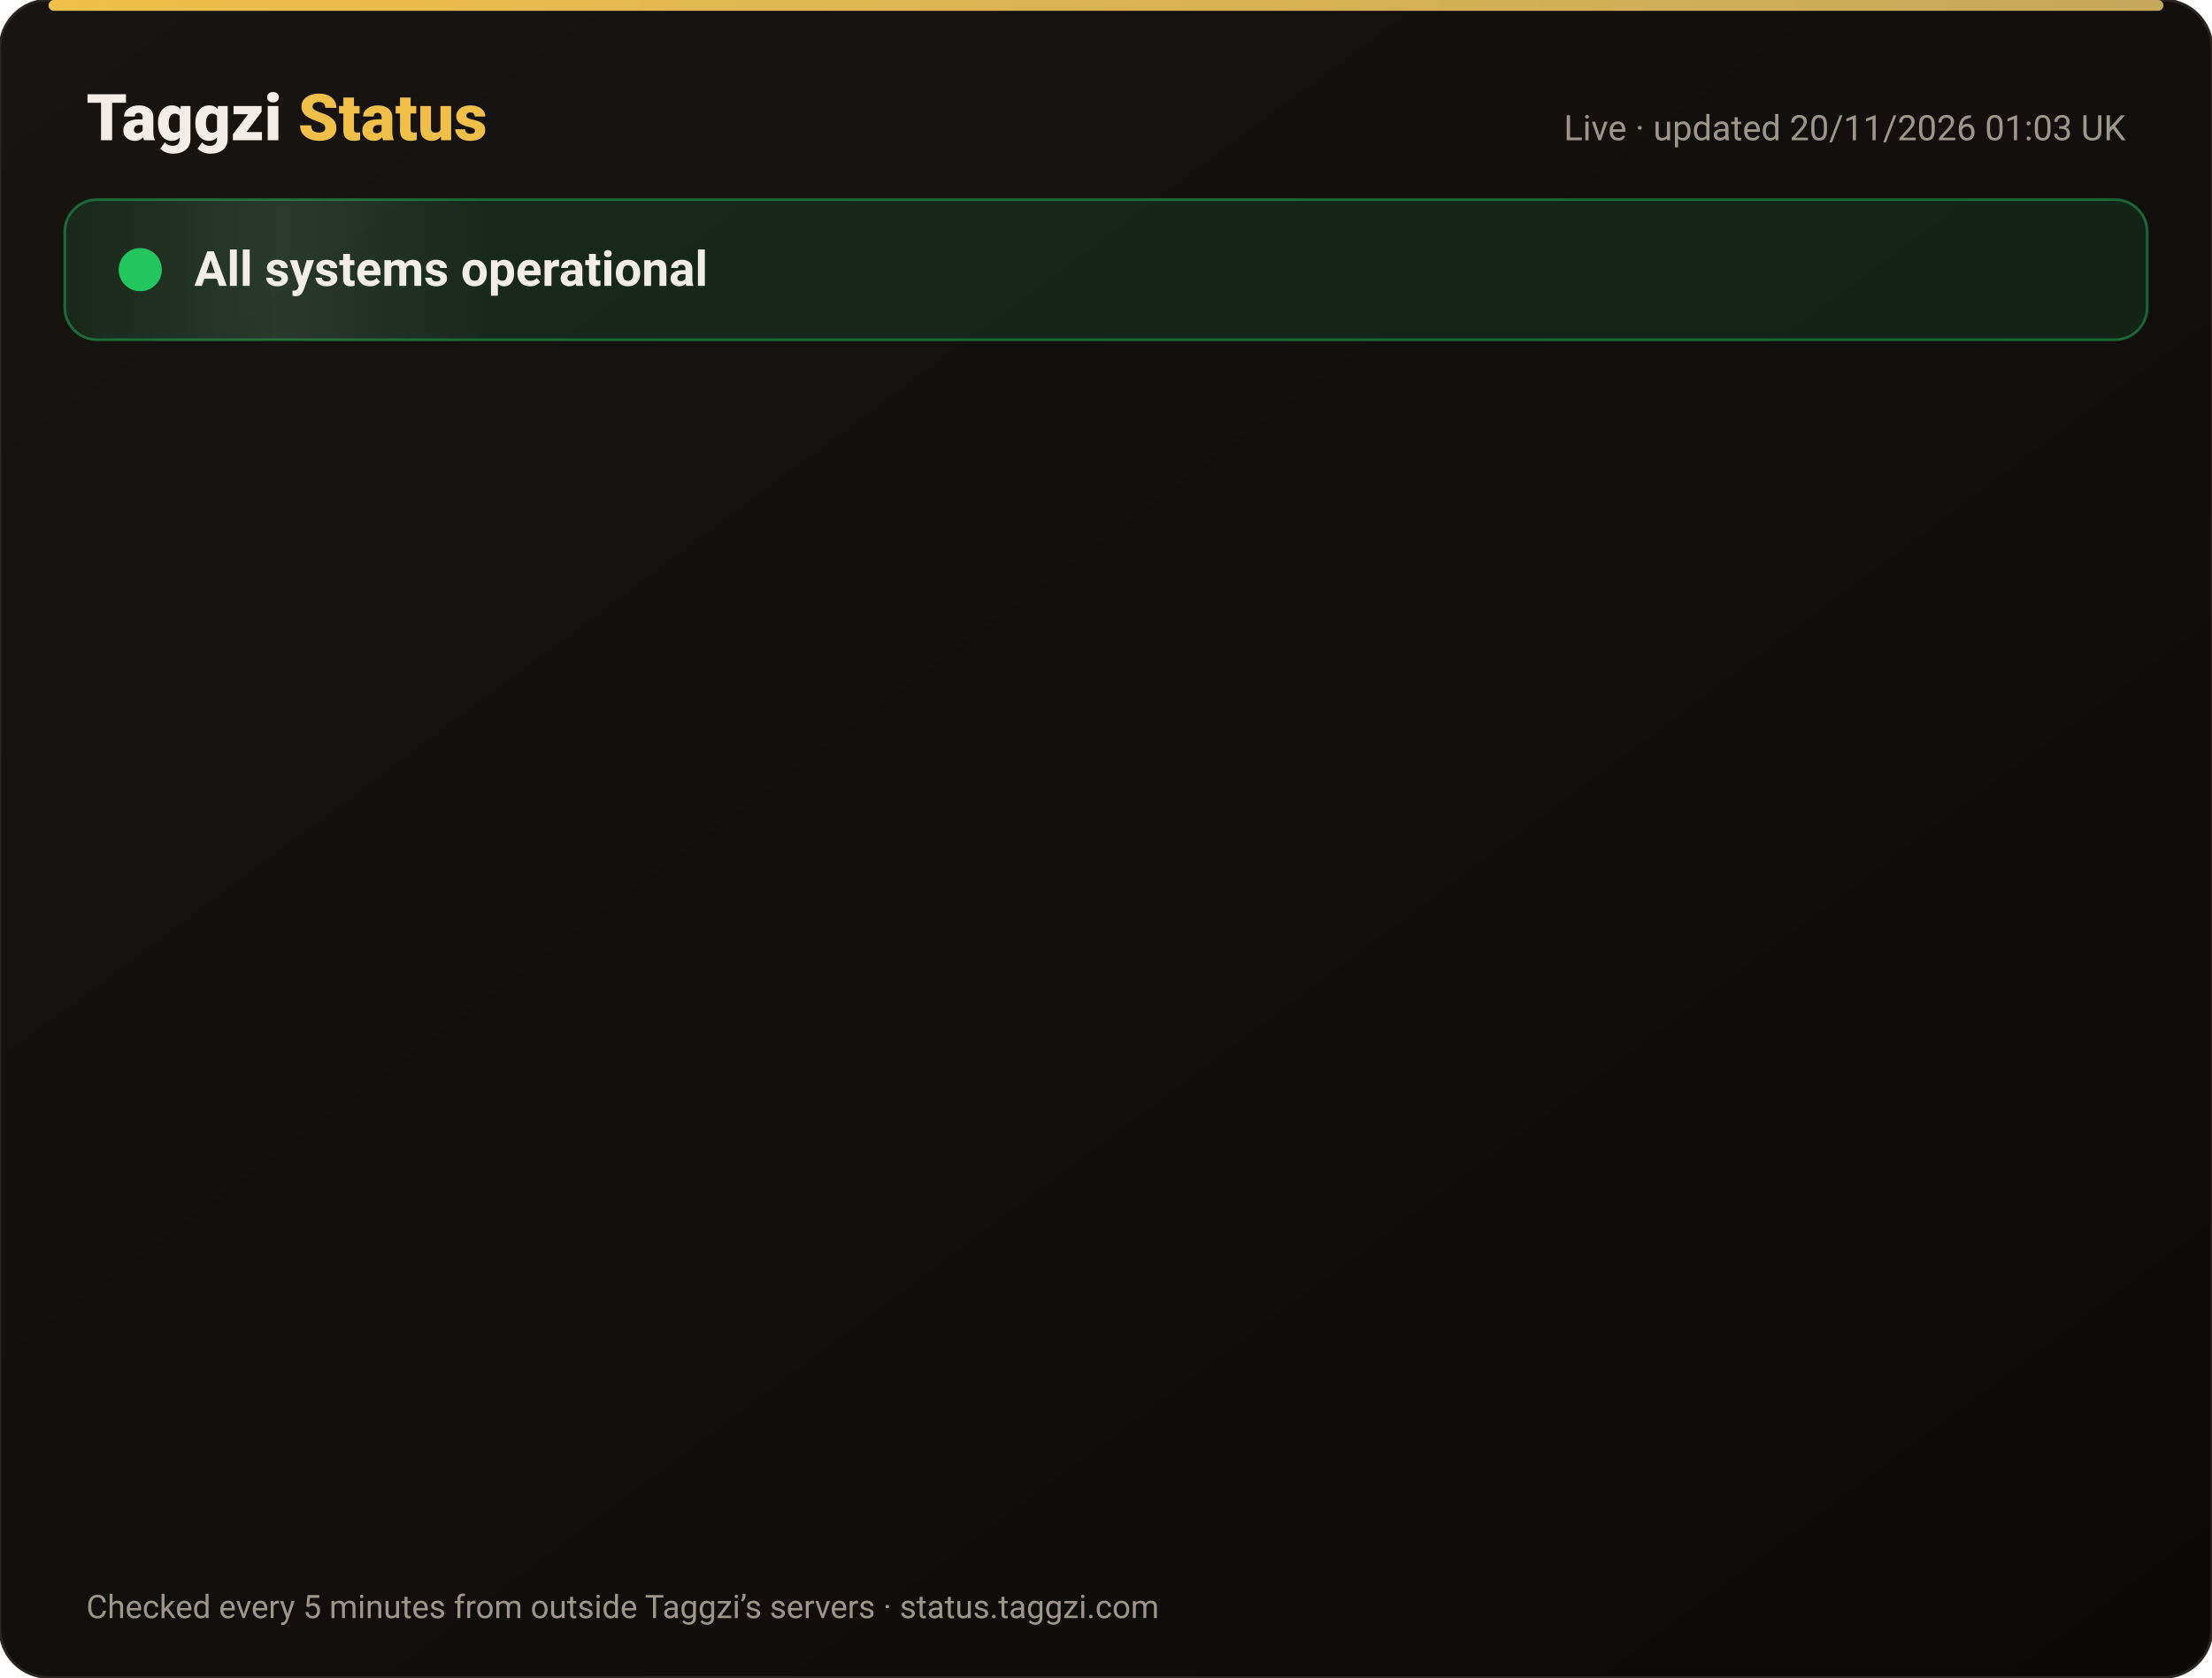
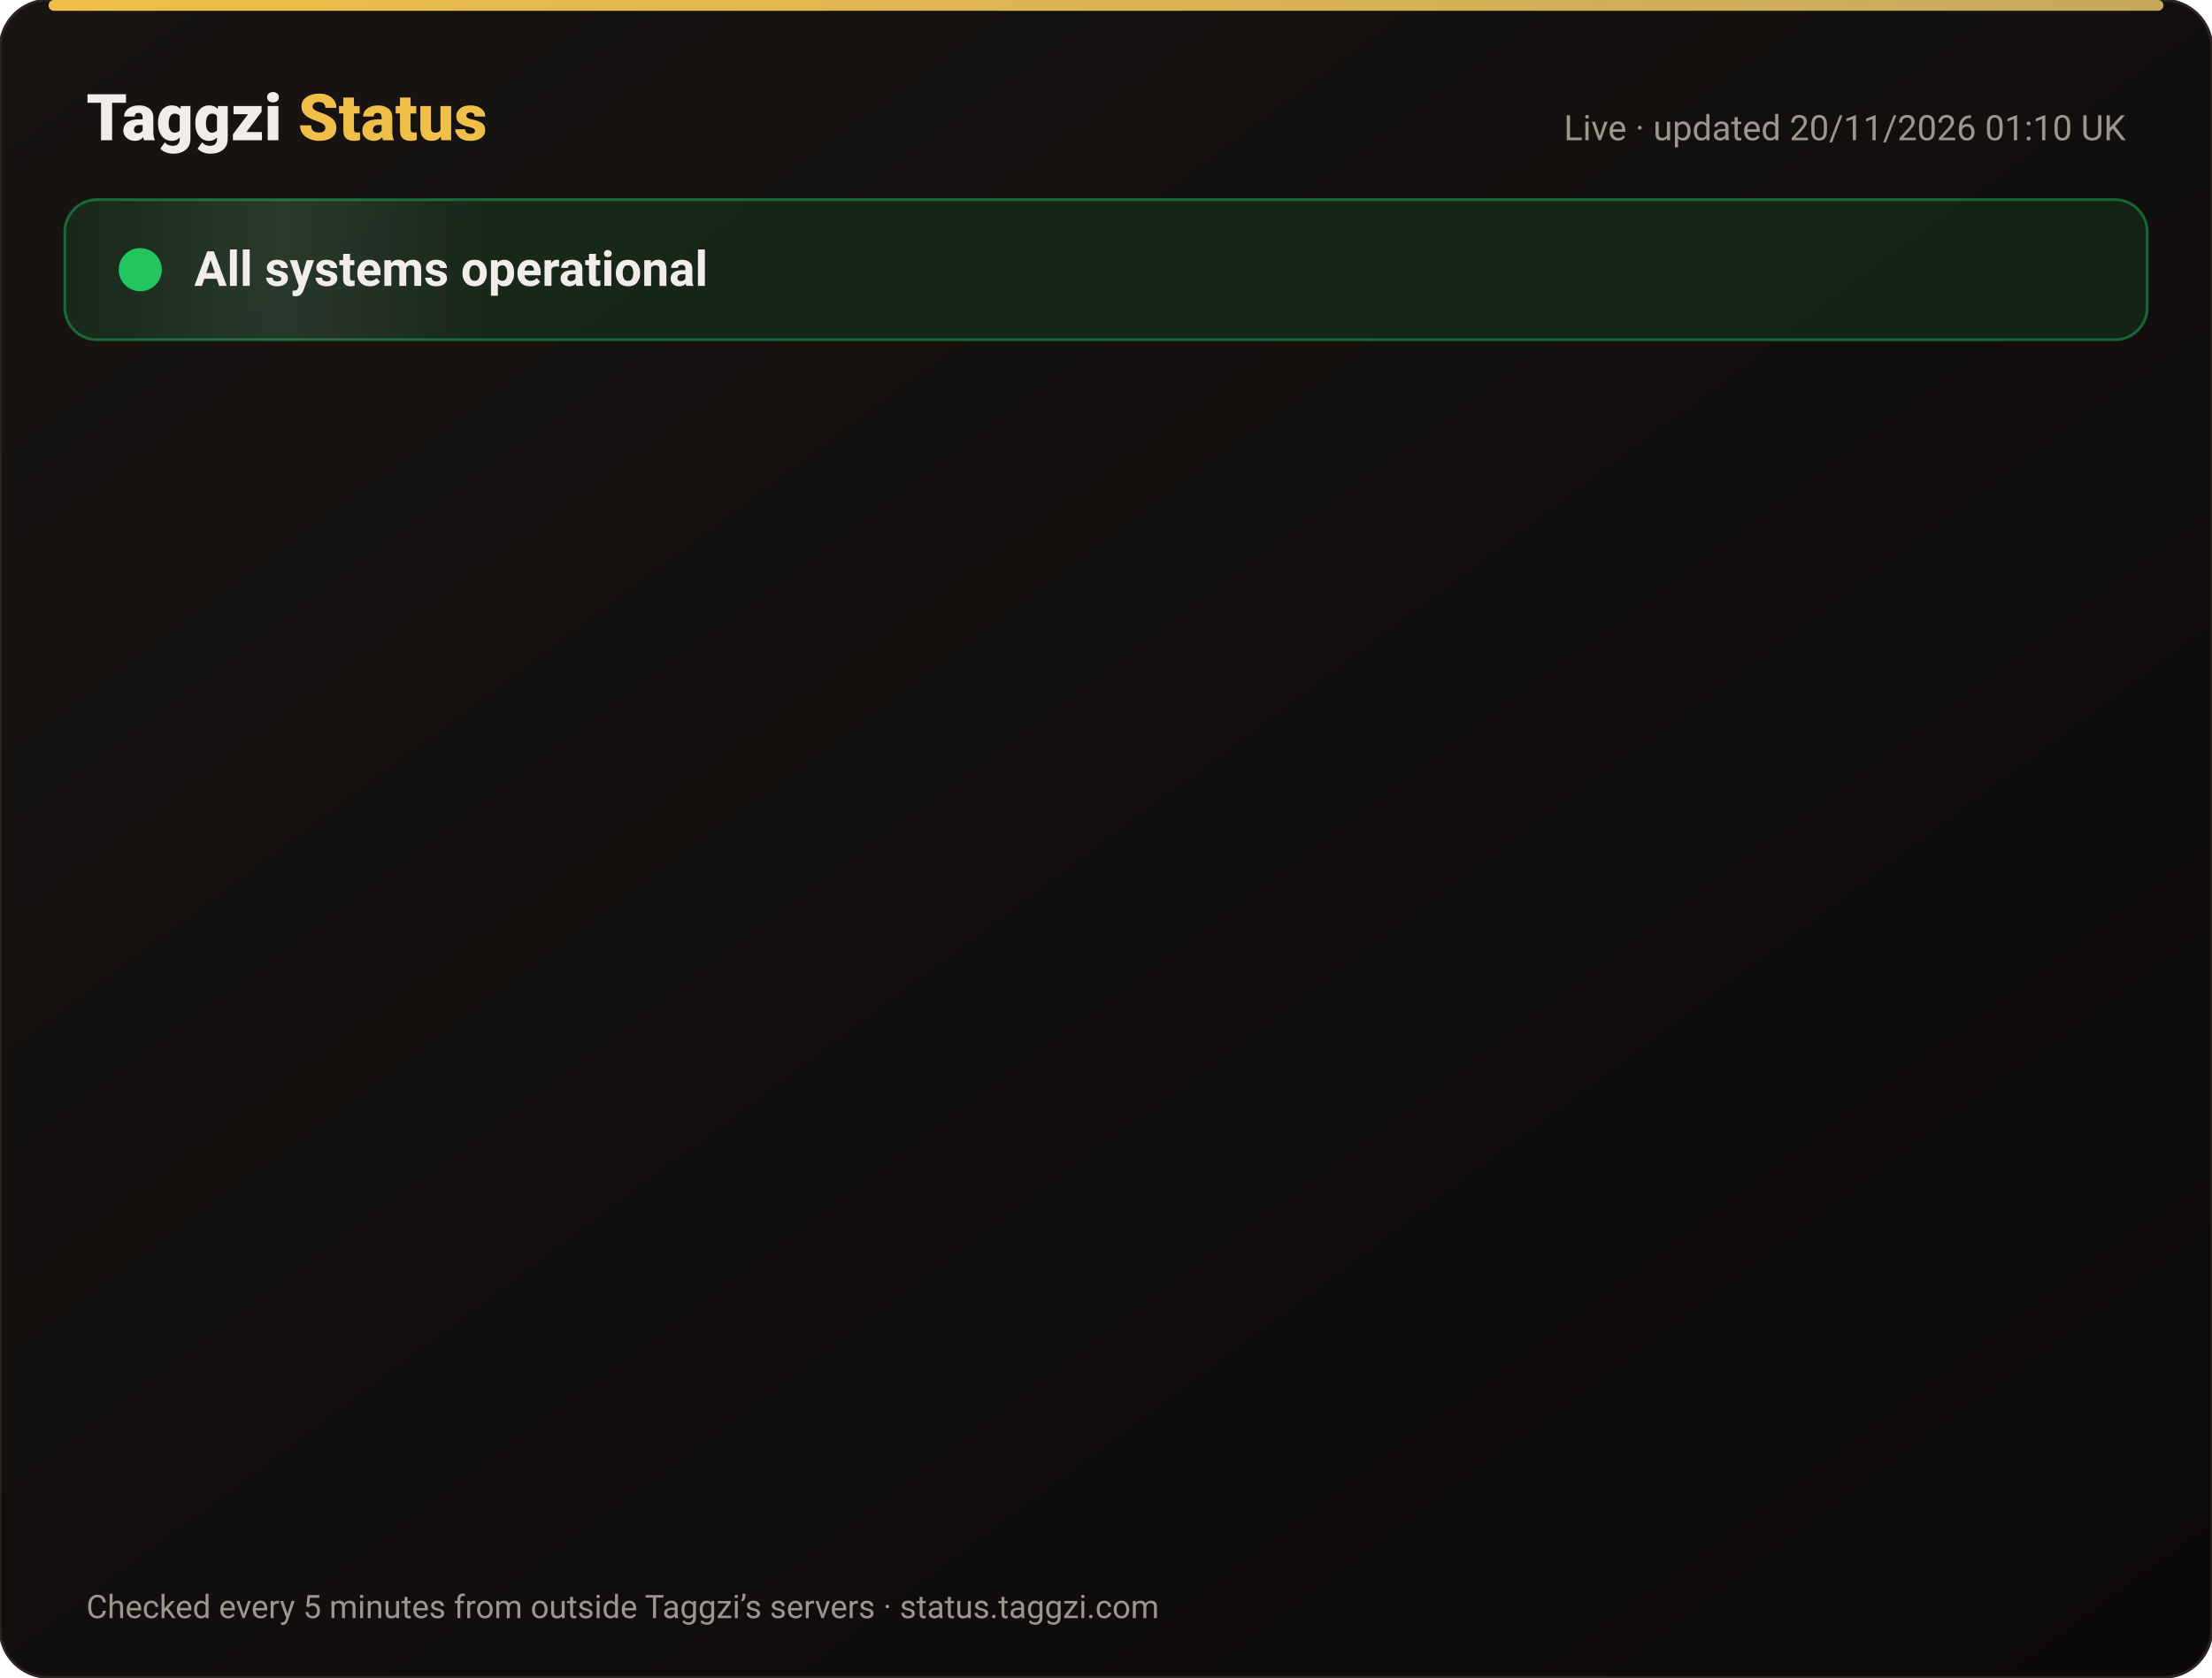
<svg xmlns="http://www.w3.org/2000/svg" width="820" height="622" viewBox="0 0 820 622" font-family="-apple-system,Segoe UI,Roboto,Helvetica,Arial,sans-serif">
  <defs>
    <linearGradient id="bg" x1="0" y1="0" x2="1" y2="1">
      <stop offset="0" stop-color="#171412" />
      <stop offset="1" stop-color="#0C0A09" />
    </linearGradient>
    <linearGradient id="gold" x1="0" x2="1">
      <stop offset="0" stop-color="#F0BF4A" />
      <stop offset="1" stop-color="#c6a85b" />
    </linearGradient>
    <linearGradient id="shine" x1="0" x2="1">
      <stop offset="0" stop-color="#fff" stop-opacity="0" />
      <stop offset=".5" stop-color="#fff" stop-opacity=".08" />
      <stop offset="1" stop-color="#fff" stop-opacity="0" />
    </linearGradient>
  </defs>
  <rect width="820" height="622" rx="18" fill="url(#bg)" stroke="#2a2521" />
  <rect x="18" y="0" width="784" height="4" rx="2" fill="url(#gold)" />
  <text x="32" y="52" font-size="24" font-weight="800" fill="#F2EDE8">Taggzi <tspan fill="#F0BF4A">Status</tspan>
  </text>
-   <text x="788" y="52" font-size="13" fill="#9C968C" text-anchor="end">Live · updated 20/11/2026 01:03 UK</text>
+   <text x="788" y="52" font-size="13" fill="#9C968C" text-anchor="end">Live · updated 20/11/2026 01:10 UK</text>
  <rect x="24" y="74" width="772" height="52" rx="12" fill="#22c55e" fill-opacity=".12" stroke="#22c55e" stroke-opacity=".45" />
  <rect x="24" y="74" width="160" height="52" rx="12" fill="url(#shine)">
    <animate attributeName="x" from="-160" to="820" dur="4s" repeatCount="indefinite" />
  </rect>
  <circle cx="52" cy="100" r="7" fill="#22c55e" />
  <circle cx="52" cy="100" r="7" fill="none" stroke="#22c55e" stroke-width="2">
    <animate attributeName="r" values="7;15;7" dur="2s" repeatCount="indefinite" />
    <animate attributeName="opacity" values=".9;0;.9" dur="2s" repeatCount="indefinite" />
  </circle>
  <text x="72" y="106" font-size="18" font-weight="700" fill="#F2EDE8">All systems operational</text>
  <g opacity="0">
    <animate attributeName="opacity" from="0" to="1" begin="0.00s" dur=".6s" fill="freeze" />
    <line x1="32" y1="188" x2="788" y2="188" stroke="#2a2521" />
    <circle cx="44" cy="166" r="6" fill="#22c55e">
      <animate attributeName="opacity" values="1;.45;1" dur="2.4s" begin="0.00s" repeatCount="indefinite" />
    </circle>
    <text x="62" y="171" font-size="15" font-weight="650" fill="#F2EDE8">Website</text>
    <text x="630" y="171" font-size="13" fill="#9C968C" text-anchor="end">99.97% uptime</text>
    <rect x="648" y="154" width="140" height="24" rx="12" fill="#22c55e" fill-opacity=".14" stroke="#22c55e" stroke-opacity=".5" />
    <text x="718" y="171" font-size="12" font-weight="700" fill="#22c55e" text-anchor="middle">Operational</text>
  </g>
  <g opacity="0">
    <animate attributeName="opacity" from="0" to="1" begin="0.15s" dur=".6s" fill="freeze" />
    <line x1="32" y1="234" x2="788" y2="234" stroke="#2a2521" />
    <circle cx="44" cy="212" r="6" fill="#22c55e">
      <animate attributeName="opacity" values="1;.45;1" dur="2.4s" begin="0.15s" repeatCount="indefinite" />
    </circle>
    <text x="62" y="217" font-size="15" font-weight="650" fill="#F2EDE8">Tag scans</text>
    <text x="630" y="217" font-size="13" fill="#9C968C" text-anchor="end">99.97% uptime</text>
    <rect x="648" y="200" width="140" height="24" rx="12" fill="#22c55e" fill-opacity=".14" stroke="#22c55e" stroke-opacity=".5" />
    <text x="718" y="217" font-size="12" font-weight="700" fill="#22c55e" text-anchor="middle">Operational</text>
  </g>
  <g opacity="0">
    <animate attributeName="opacity" from="0" to="1" begin="0.30s" dur=".6s" fill="freeze" />
    <line x1="32" y1="280" x2="788" y2="280" stroke="#2a2521" />
    <circle cx="44" cy="258" r="6" fill="#22c55e">
      <animate attributeName="opacity" values="1;.45;1" dur="2.4s" begin="0.30s" repeatCount="indefinite" />
    </circle>
    <text x="62" y="263" font-size="15" font-weight="650" fill="#F2EDE8">Manual tag lookup</text>
    <text x="630" y="263" font-size="13" fill="#9C968C" text-anchor="end">99.97% uptime</text>
    <rect x="648" y="246" width="140" height="24" rx="12" fill="#22c55e" fill-opacity=".14" stroke="#22c55e" stroke-opacity=".5" />
    <text x="718" y="263" font-size="12" font-weight="700" fill="#22c55e" text-anchor="middle">Operational</text>
  </g>
  <g opacity="0">
    <animate attributeName="opacity" from="0" to="1" begin="0.45s" dur=".6s" fill="freeze" />
    <line x1="32" y1="326" x2="788" y2="326" stroke="#2a2521" />
    <circle cx="44" cy="304" r="6" fill="#22c55e">
      <animate attributeName="opacity" values="1;.45;1" dur="2.4s" begin="0.45s" repeatCount="indefinite" />
    </circle>
    <text x="62" y="309" font-size="15" font-weight="650" fill="#F2EDE8">App &amp; login</text>
    <text x="630" y="309" font-size="13" fill="#9C968C" text-anchor="end">99.97% uptime</text>
    <rect x="648" y="292" width="140" height="24" rx="12" fill="#22c55e" fill-opacity=".14" stroke="#22c55e" stroke-opacity=".5" />
    <text x="718" y="309" font-size="12" font-weight="700" fill="#22c55e" text-anchor="middle">Operational</text>
  </g>
  <g opacity="0">
    <animate attributeName="opacity" from="0" to="1" begin="0.60s" dur=".6s" fill="freeze" />
    <line x1="32" y1="372" x2="788" y2="372" stroke="#2a2521" />
    <circle cx="44" cy="350" r="6" fill="#22c55e">
      <animate attributeName="opacity" values="1;.45;1" dur="2.4s" begin="0.60s" repeatCount="indefinite" />
    </circle>
    <text x="62" y="355" font-size="15" font-weight="650" fill="#F2EDE8">Community alerts</text>
    <text x="630" y="355" font-size="13" fill="#9C968C" text-anchor="end">99.97% uptime</text>
    <rect x="648" y="338" width="140" height="24" rx="12" fill="#22c55e" fill-opacity=".14" stroke="#22c55e" stroke-opacity=".5" />
    <text x="718" y="355" font-size="12" font-weight="700" fill="#22c55e" text-anchor="middle">Operational</text>
  </g>
  <g opacity="0">
    <animate attributeName="opacity" from="0" to="1" begin="0.75s" dur=".6s" fill="freeze" />
    <line x1="32" y1="418" x2="788" y2="418" stroke="#2a2521" />
    <circle cx="44" cy="396" r="6" fill="#22c55e">
      <animate attributeName="opacity" values="1;.45;1" dur="2.4s" begin="0.75s" repeatCount="indefinite" />
    </circle>
    <text x="62" y="401" font-size="15" font-weight="650" fill="#F2EDE8">Private calling</text>
    <text x="630" y="401" font-size="13" fill="#9C968C" text-anchor="end">99.97% uptime</text>
    <rect x="648" y="384" width="140" height="24" rx="12" fill="#22c55e" fill-opacity=".14" stroke="#22c55e" stroke-opacity=".5" />
    <text x="718" y="401" font-size="12" font-weight="700" fill="#22c55e" text-anchor="middle">Operational</text>
  </g>
  <g opacity="0">
    <animate attributeName="opacity" from="0" to="1" begin="0.90s" dur=".6s" fill="freeze" />
    <line x1="32" y1="464" x2="788" y2="464" stroke="#2a2521" />
    <circle cx="44" cy="442" r="6" fill="#22c55e">
      <animate attributeName="opacity" values="1;.45;1" dur="2.4s" begin="0.90s" repeatCount="indefinite" />
    </circle>
    <text x="62" y="447" font-size="15" font-weight="650" fill="#F2EDE8">Payments</text>
    <text x="630" y="447" font-size="13" fill="#9C968C" text-anchor="end">99.97% uptime</text>
    <rect x="648" y="430" width="140" height="24" rx="12" fill="#22c55e" fill-opacity=".14" stroke="#22c55e" stroke-opacity=".5" />
    <text x="718" y="447" font-size="12" font-weight="700" fill="#22c55e" text-anchor="middle">Operational</text>
  </g>
  <g opacity="0">
    <animate attributeName="opacity" from="0" to="1" begin="1.05s" dur=".6s" fill="freeze" />
    <line x1="32" y1="510" x2="788" y2="510" stroke="#2a2521" />
    <circle cx="44" cy="488" r="6" fill="#22c55e">
      <animate attributeName="opacity" values="1;.45;1" dur="2.4s" begin="1.05s" repeatCount="indefinite" />
    </circle>
    <text x="62" y="493" font-size="15" font-weight="650" fill="#F2EDE8">Email &amp; support</text>
    <text x="630" y="493" font-size="13" fill="#9C968C" text-anchor="end">99.97% uptime</text>
    <rect x="648" y="476" width="140" height="24" rx="12" fill="#22c55e" fill-opacity=".14" stroke="#22c55e" stroke-opacity=".5" />
    <text x="718" y="493" font-size="12" font-weight="700" fill="#22c55e" text-anchor="middle">Operational</text>
  </g>
  <g opacity="0">
    <animate attributeName="opacity" from="0" to="1" begin="1.20s" dur=".6s" fill="freeze" />
    <line x1="32" y1="556" x2="788" y2="556" stroke="#2a2521" />
    <circle cx="44" cy="534" r="6" fill="#22c55e">
      <animate attributeName="opacity" values="1;.45;1" dur="2.4s" begin="1.20s" repeatCount="indefinite" />
    </circle>
    <text x="62" y="539" font-size="15" font-weight="650" fill="#F2EDE8">Secure connection (SSL)</text>
    <text x="630" y="539" font-size="13" fill="#9C968C" text-anchor="end">100.00% uptime</text>
    <rect x="648" y="522" width="140" height="24" rx="12" fill="#22c55e" fill-opacity=".14" stroke="#22c55e" stroke-opacity=".5" />
    <text x="718" y="539" font-size="12" font-weight="700" fill="#22c55e" text-anchor="middle">Operational</text>
  </g>
  <text x="32" y="600" font-size="12" fill="#9C968C">Checked every 5 minutes from outside Taggzi’s servers · status.taggzi.com</text>
</svg>
